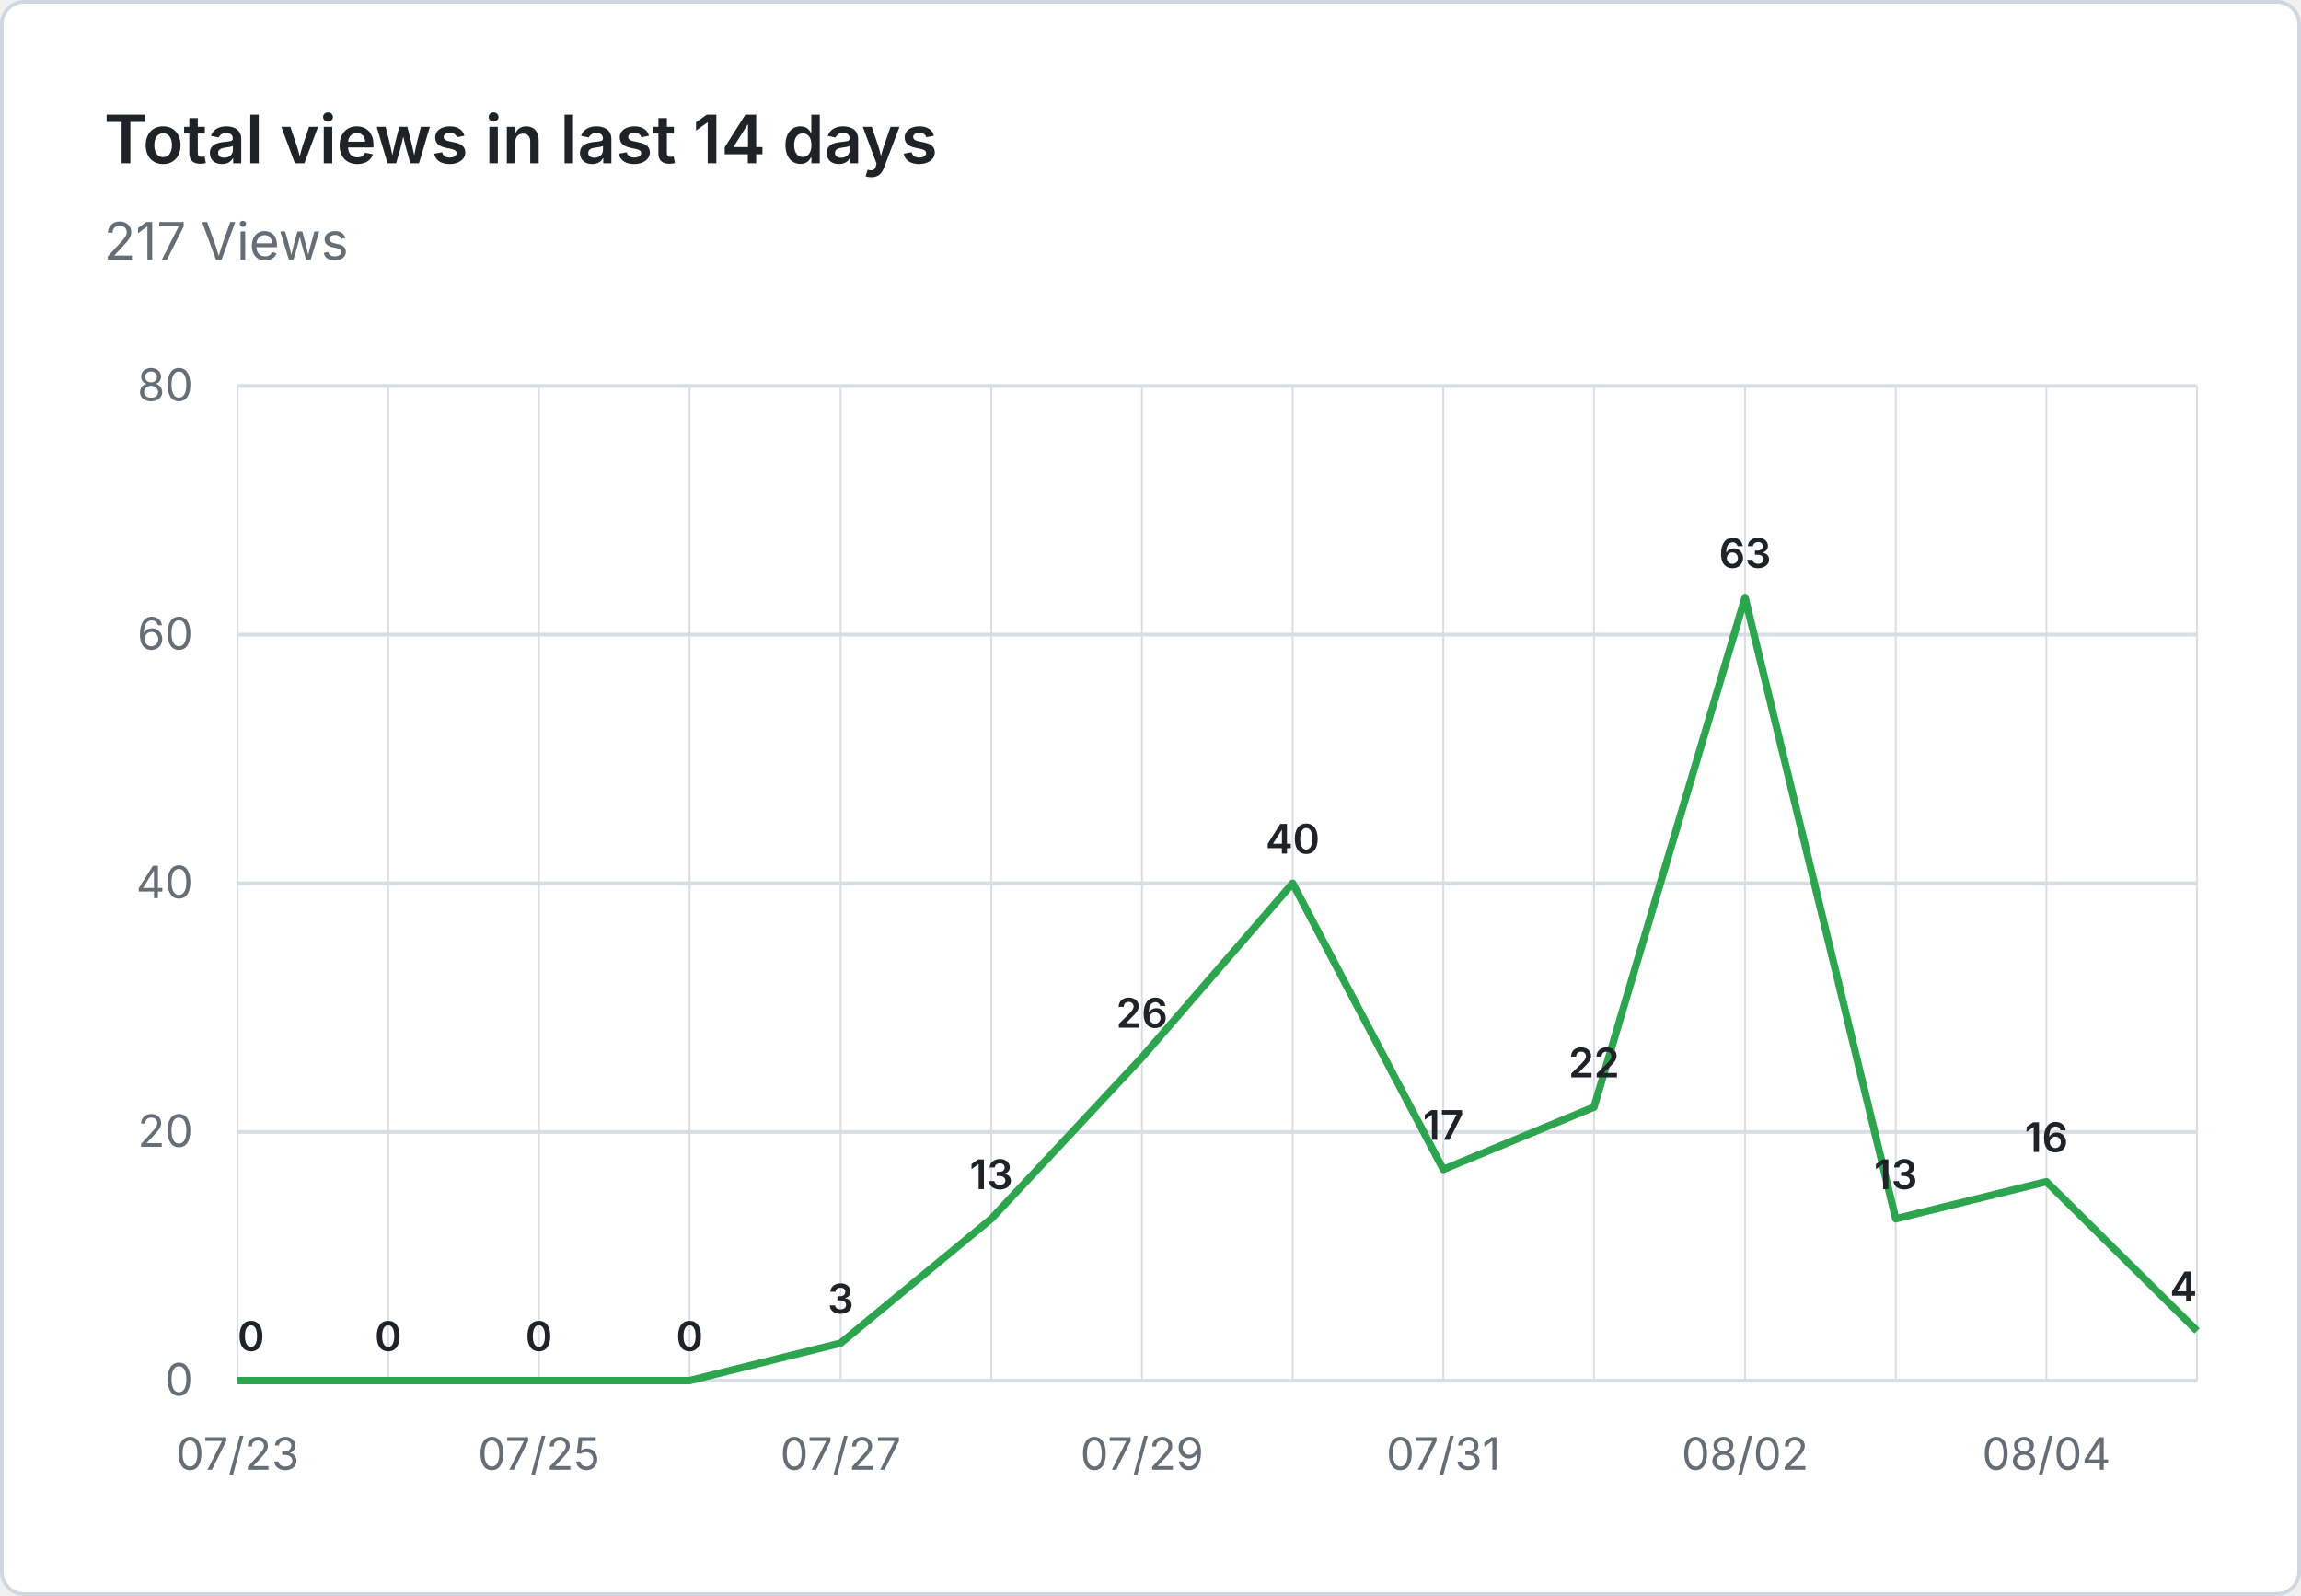
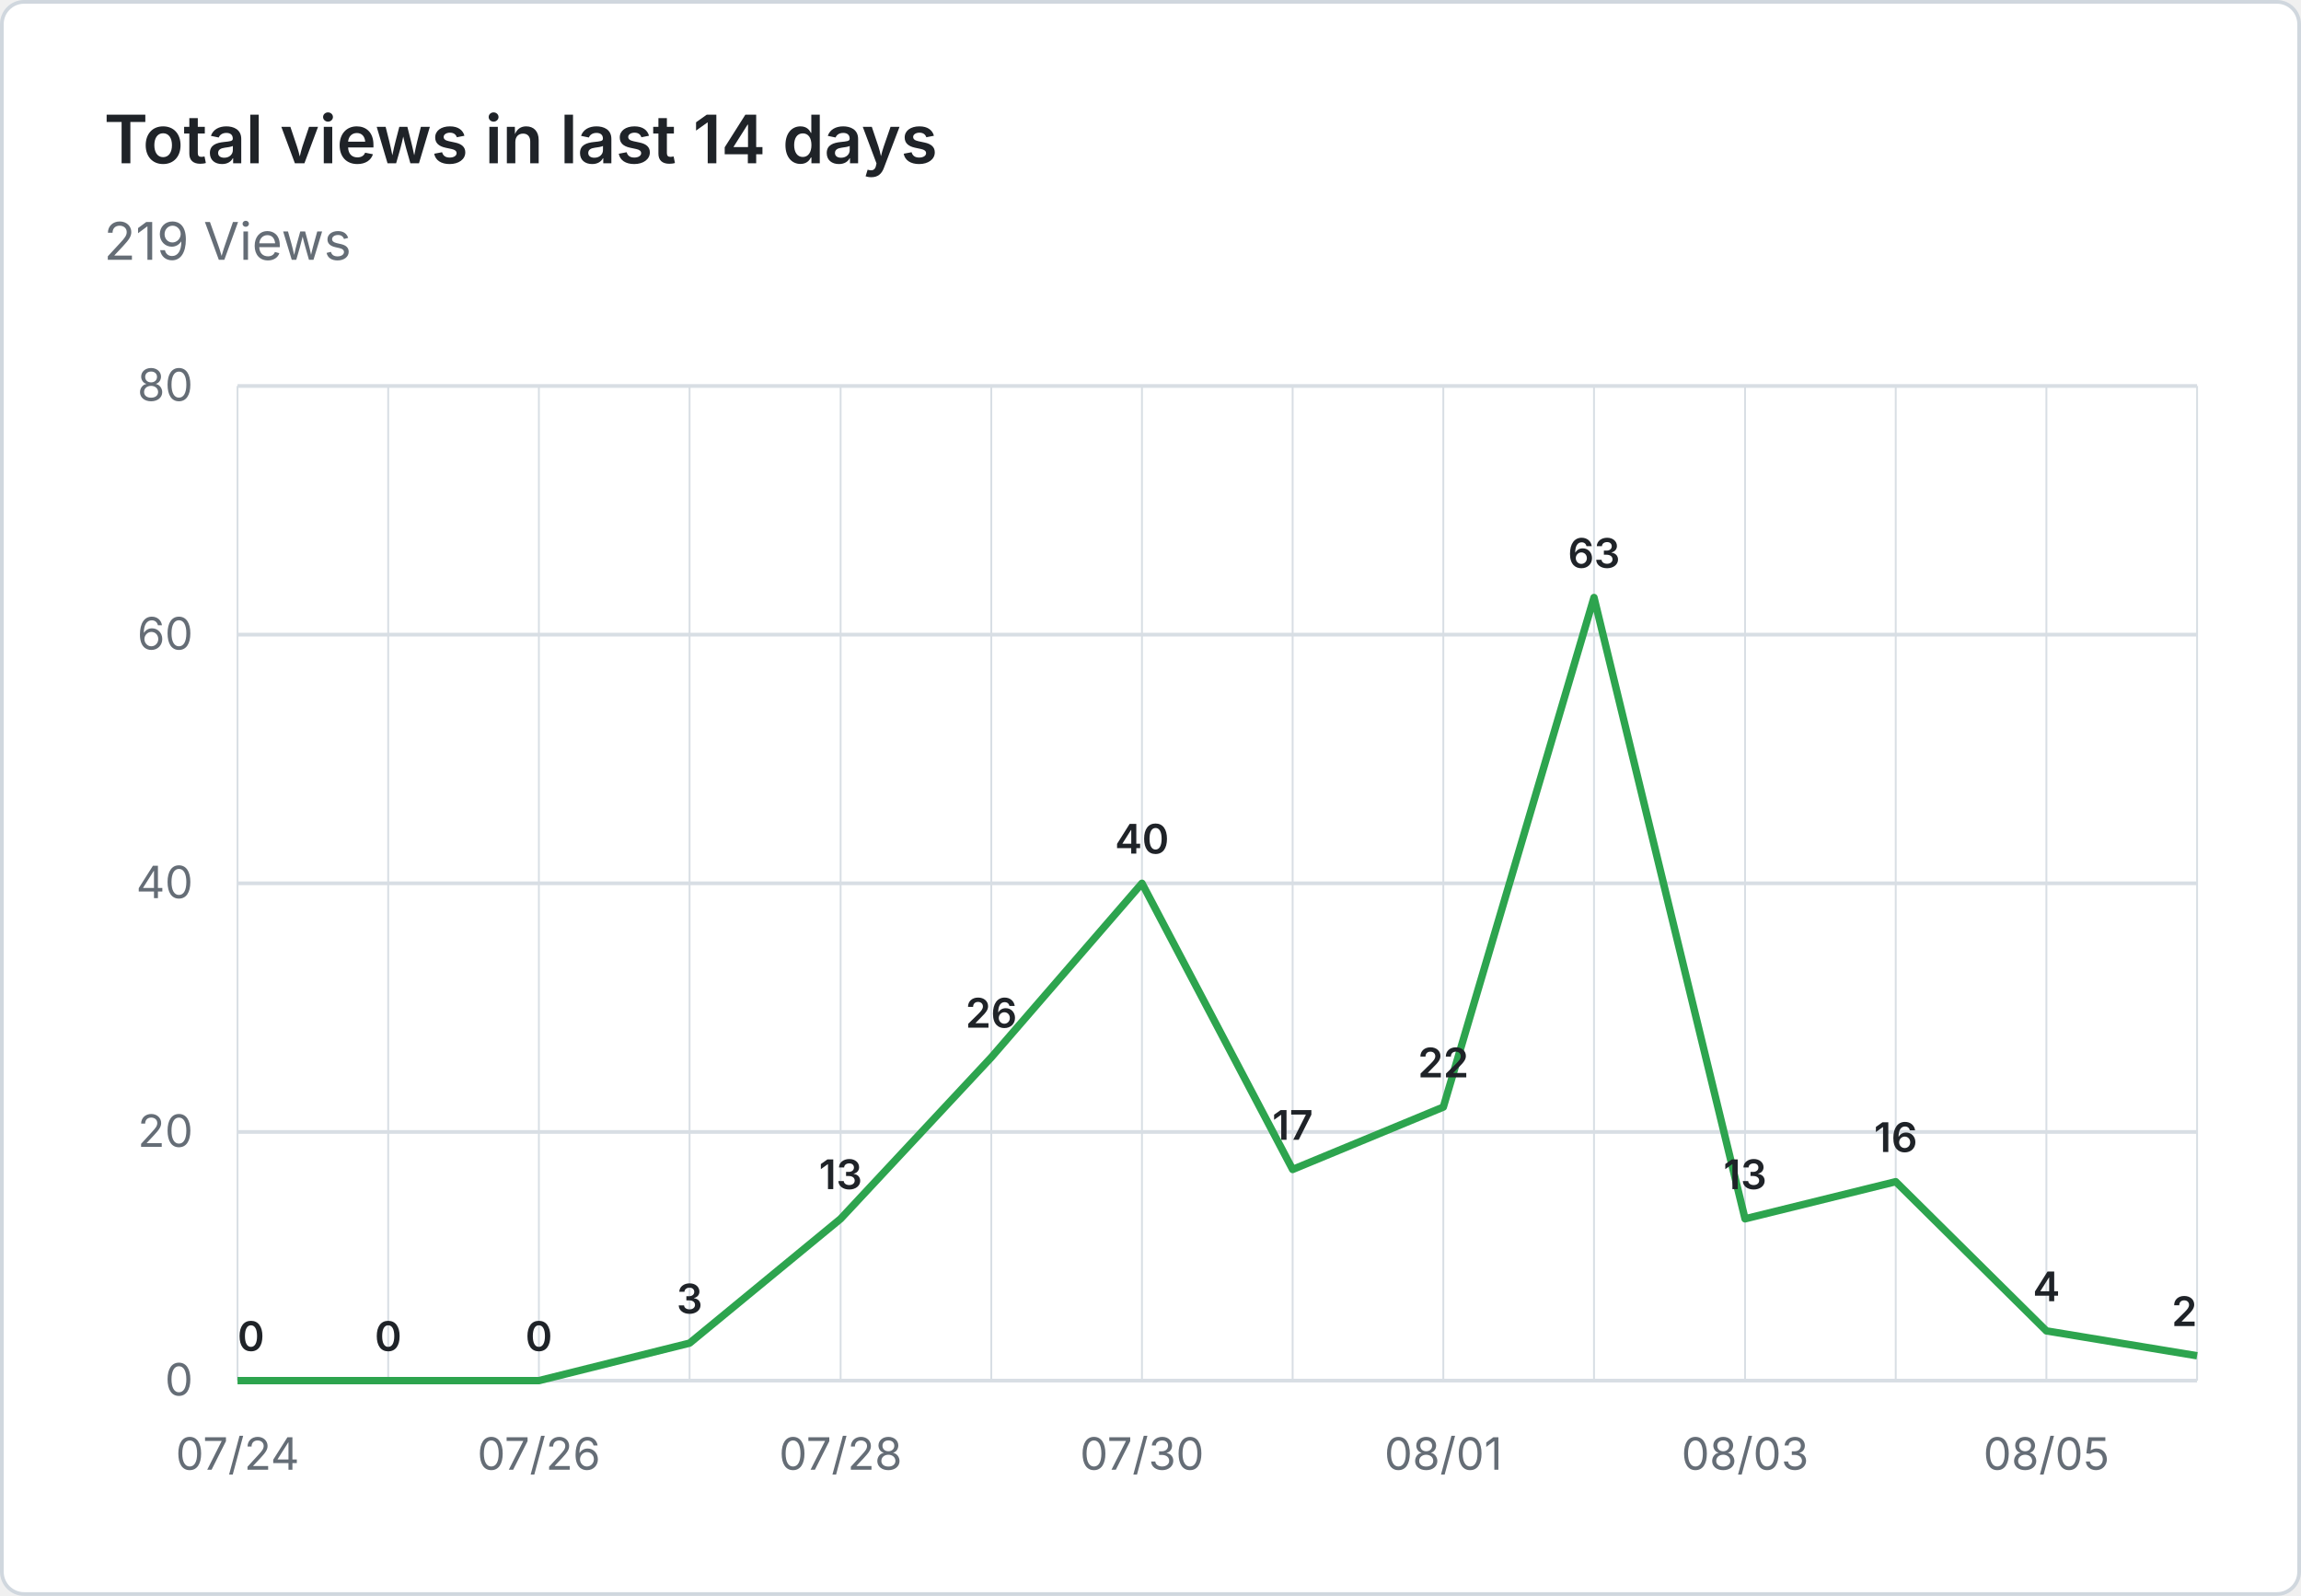
- <svg xmlns="http://www.w3.org/2000/svg" viewBox="0 0 620 430" width="620" height="430" role="img" aria-label="Total views in last 14 days: 217 Views">
+ <svg xmlns="http://www.w3.org/2000/svg" viewBox="0 0 620 430" width="620" height="430" role="img" aria-label="Total views in last 14 days: 219 Views">
  <rect x="0.5" y="0.5" width="619" height="429" fill="#ffffff" stroke="#d0d7de" rx="6" />
  <g font-family="system-ui, -apple-system, 'Segoe UI', sans-serif">
    <text x="28" y="44" fill="#1f2328" font-size="18" font-weight="600">Total views in last 14 days</text>
-     <text x="28" y="70" fill="#656d76" font-size="14">217 Views</text>
+     <text x="28" y="70" fill="#656d76" font-size="14">219 Views</text>
    <line x1="64" y1="372.0" x2="592" y2="372.0" stroke="#d8dee4" stroke-width="1" />
    <text x="52" y="376.0" text-anchor="end" fill="#656d76" font-size="12">0</text>
    <line x1="64" y1="305.0" x2="592" y2="305.0" stroke="#d8dee4" stroke-width="1" />
    <text x="52" y="309.0" text-anchor="end" fill="#656d76" font-size="12">20</text>
    <line x1="64" y1="238.0" x2="592" y2="238.0" stroke="#d8dee4" stroke-width="1" />
    <text x="52" y="242.0" text-anchor="end" fill="#656d76" font-size="12">40</text>
    <line x1="64" y1="171.0" x2="592" y2="171.0" stroke="#d8dee4" stroke-width="1" />
    <text x="52" y="175.0" text-anchor="end" fill="#656d76" font-size="12">60</text>
    <line x1="64" y1="104.0" x2="592" y2="104.0" stroke="#d8dee4" stroke-width="1" />
    <text x="52" y="108.0" text-anchor="end" fill="#656d76" font-size="12">80</text>
    <line x1="64.0" y1="104" x2="64.0" y2="372" stroke="#d8dee4" stroke-width="0.5" />
    <line x1="104.6" y1="104" x2="104.6" y2="372" stroke="#d8dee4" stroke-width="0.5" />
    <line x1="145.2" y1="104" x2="145.2" y2="372" stroke="#d8dee4" stroke-width="0.5" />
    <line x1="185.8" y1="104" x2="185.8" y2="372" stroke="#d8dee4" stroke-width="0.5" />
    <line x1="226.5" y1="104" x2="226.5" y2="372" stroke="#d8dee4" stroke-width="0.5" />
    <line x1="267.1" y1="104" x2="267.1" y2="372" stroke="#d8dee4" stroke-width="0.5" />
    <line x1="307.7" y1="104" x2="307.7" y2="372" stroke="#d8dee4" stroke-width="0.5" />
    <line x1="348.3" y1="104" x2="348.3" y2="372" stroke="#d8dee4" stroke-width="0.5" />
    <line x1="388.9" y1="104" x2="388.9" y2="372" stroke="#d8dee4" stroke-width="0.5" />
    <line x1="429.5" y1="104" x2="429.5" y2="372" stroke="#d8dee4" stroke-width="0.5" />
    <line x1="470.2" y1="104" x2="470.2" y2="372" stroke="#d8dee4" stroke-width="0.5" />
    <line x1="510.8" y1="104" x2="510.8" y2="372" stroke="#d8dee4" stroke-width="0.5" />
    <line x1="551.4" y1="104" x2="551.4" y2="372" stroke="#d8dee4" stroke-width="0.5" />
    <line x1="592.0" y1="104" x2="592.0" y2="372" stroke="#d8dee4" stroke-width="0.5" />
-     <text x="64.0" y="396" text-anchor="middle" fill="#656d76" font-size="12">07/23</text>
-     <text x="145.2" y="396" text-anchor="middle" fill="#656d76" font-size="12">07/25</text>
-     <text x="226.5" y="396" text-anchor="middle" fill="#656d76" font-size="12">07/27</text>
-     <text x="307.7" y="396" text-anchor="middle" fill="#656d76" font-size="12">07/29</text>
-     <text x="388.9" y="396" text-anchor="middle" fill="#656d76" font-size="12">07/31</text>
-     <text x="470.2" y="396" text-anchor="middle" fill="#656d76" font-size="12">08/02</text>
-     <text x="551.4" y="396" text-anchor="middle" fill="#656d76" font-size="12">08/04</text>
-     <path d="M 64.0 372.0 L 104.6 372.0 L 145.2 372.0 L 185.8 372.0 L 226.5 361.9 L 267.1 328.4 L 307.7 284.9 L 348.3 238.0 L 388.9 315.1 L 429.5 298.3 L 470.2 161.0 L 510.8 328.4 L 551.4 318.4 L 592.0 358.6" fill="none" stroke="#2da44e" stroke-width="2" stroke-linejoin="round" />
+     <text x="64.0" y="396" text-anchor="middle" fill="#656d76" font-size="12">07/24</text>
+     <text x="145.2" y="396" text-anchor="middle" fill="#656d76" font-size="12">07/26</text>
+     <text x="226.5" y="396" text-anchor="middle" fill="#656d76" font-size="12">07/28</text>
+     <text x="307.7" y="396" text-anchor="middle" fill="#656d76" font-size="12">07/30</text>
+     <text x="388.9" y="396" text-anchor="middle" fill="#656d76" font-size="12">08/01</text>
+     <text x="470.2" y="396" text-anchor="middle" fill="#656d76" font-size="12">08/03</text>
+     <text x="551.4" y="396" text-anchor="middle" fill="#656d76" font-size="12">08/05</text>
+     <path d="M 64.0 372.0 L 104.6 372.0 L 145.2 372.0 L 185.8 361.9 L 226.5 328.4 L 267.1 284.9 L 307.7 238.0 L 348.3 315.1 L 388.9 298.3 L 429.5 161.0 L 470.2 328.4 L 510.8 318.4 L 551.4 358.6 L 592.0 365.3" fill="none" stroke="#2da44e" stroke-width="2" stroke-linejoin="round" />
    <text x="64.0" y="364.0" text-anchor="start" fill="#1f2328" font-size="11" font-weight="600">0</text>
    <text x="104.6" y="364.0" text-anchor="middle" fill="#1f2328" font-size="11" font-weight="600">0</text>
    <text x="145.2" y="364.0" text-anchor="middle" fill="#1f2328" font-size="11" font-weight="600">0</text>
-     <text x="185.8" y="364.0" text-anchor="middle" fill="#1f2328" font-size="11" font-weight="600">0</text>
-     <text x="226.5" y="353.9" text-anchor="middle" fill="#1f2328" font-size="11" font-weight="600">3</text>
-     <text x="267.1" y="320.4" text-anchor="middle" fill="#1f2328" font-size="11" font-weight="600">13</text>
-     <text x="307.7" y="276.9" text-anchor="middle" fill="#1f2328" font-size="11" font-weight="600">26</text>
-     <text x="348.3" y="230.0" text-anchor="middle" fill="#1f2328" font-size="11" font-weight="600">40</text>
-     <text x="388.9" y="307.1" text-anchor="middle" fill="#1f2328" font-size="11" font-weight="600">17</text>
-     <text x="429.5" y="290.3" text-anchor="middle" fill="#1f2328" font-size="11" font-weight="600">22</text>
-     <text x="470.2" y="153.0" text-anchor="middle" fill="#1f2328" font-size="11" font-weight="600">63</text>
-     <text x="510.8" y="320.4" text-anchor="middle" fill="#1f2328" font-size="11" font-weight="600">13</text>
-     <text x="551.4" y="310.4" text-anchor="middle" fill="#1f2328" font-size="11" font-weight="600">16</text>
-     <text x="592.0" y="350.6" text-anchor="end" fill="#1f2328" font-size="11" font-weight="600">4</text>
+     <text x="185.8" y="353.9" text-anchor="middle" fill="#1f2328" font-size="11" font-weight="600">3</text>
+     <text x="226.5" y="320.4" text-anchor="middle" fill="#1f2328" font-size="11" font-weight="600">13</text>
+     <text x="267.1" y="276.9" text-anchor="middle" fill="#1f2328" font-size="11" font-weight="600">26</text>
+     <text x="307.7" y="230.0" text-anchor="middle" fill="#1f2328" font-size="11" font-weight="600">40</text>
+     <text x="348.3" y="307.1" text-anchor="middle" fill="#1f2328" font-size="11" font-weight="600">17</text>
+     <text x="388.9" y="290.3" text-anchor="middle" fill="#1f2328" font-size="11" font-weight="600">22</text>
+     <text x="429.5" y="153.0" text-anchor="middle" fill="#1f2328" font-size="11" font-weight="600">63</text>
+     <text x="470.2" y="320.4" text-anchor="middle" fill="#1f2328" font-size="11" font-weight="600">13</text>
+     <text x="510.8" y="310.4" text-anchor="middle" fill="#1f2328" font-size="11" font-weight="600">16</text>
+     <text x="551.4" y="350.6" text-anchor="middle" fill="#1f2328" font-size="11" font-weight="600">4</text>
+     <text x="592.0" y="357.3" text-anchor="end" fill="#1f2328" font-size="11" font-weight="600">2</text>
  </g>
</svg>
